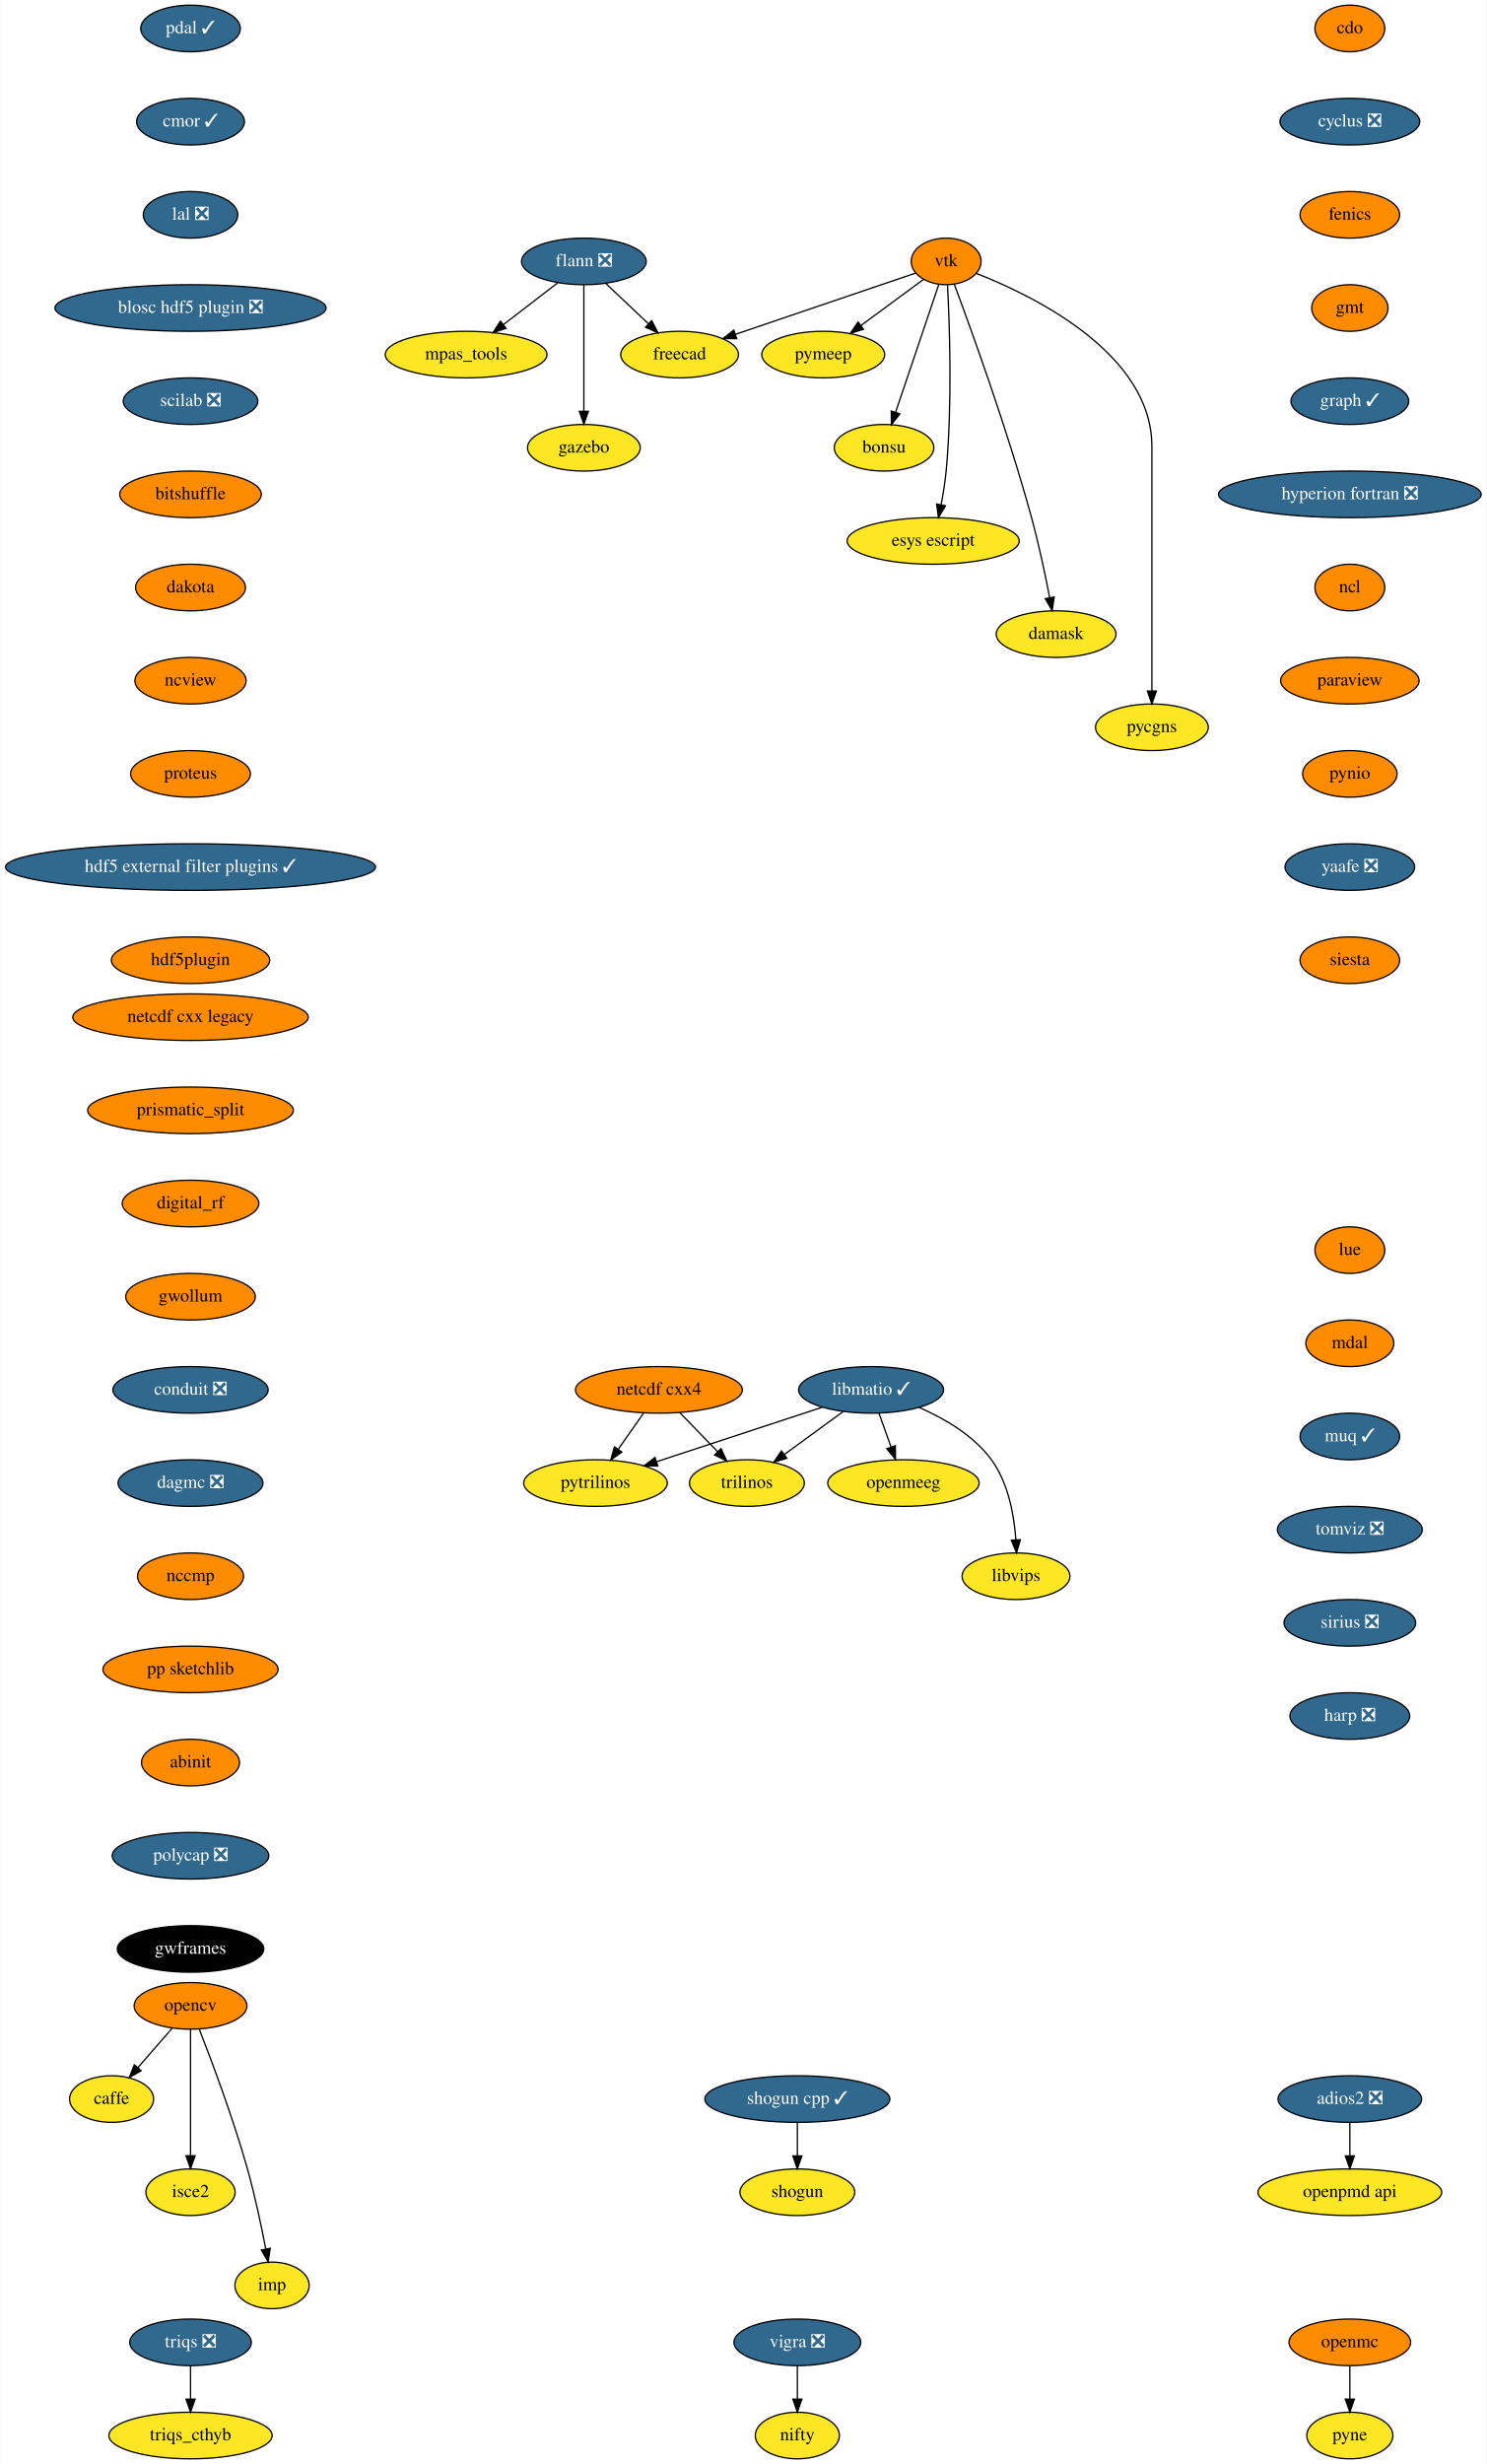
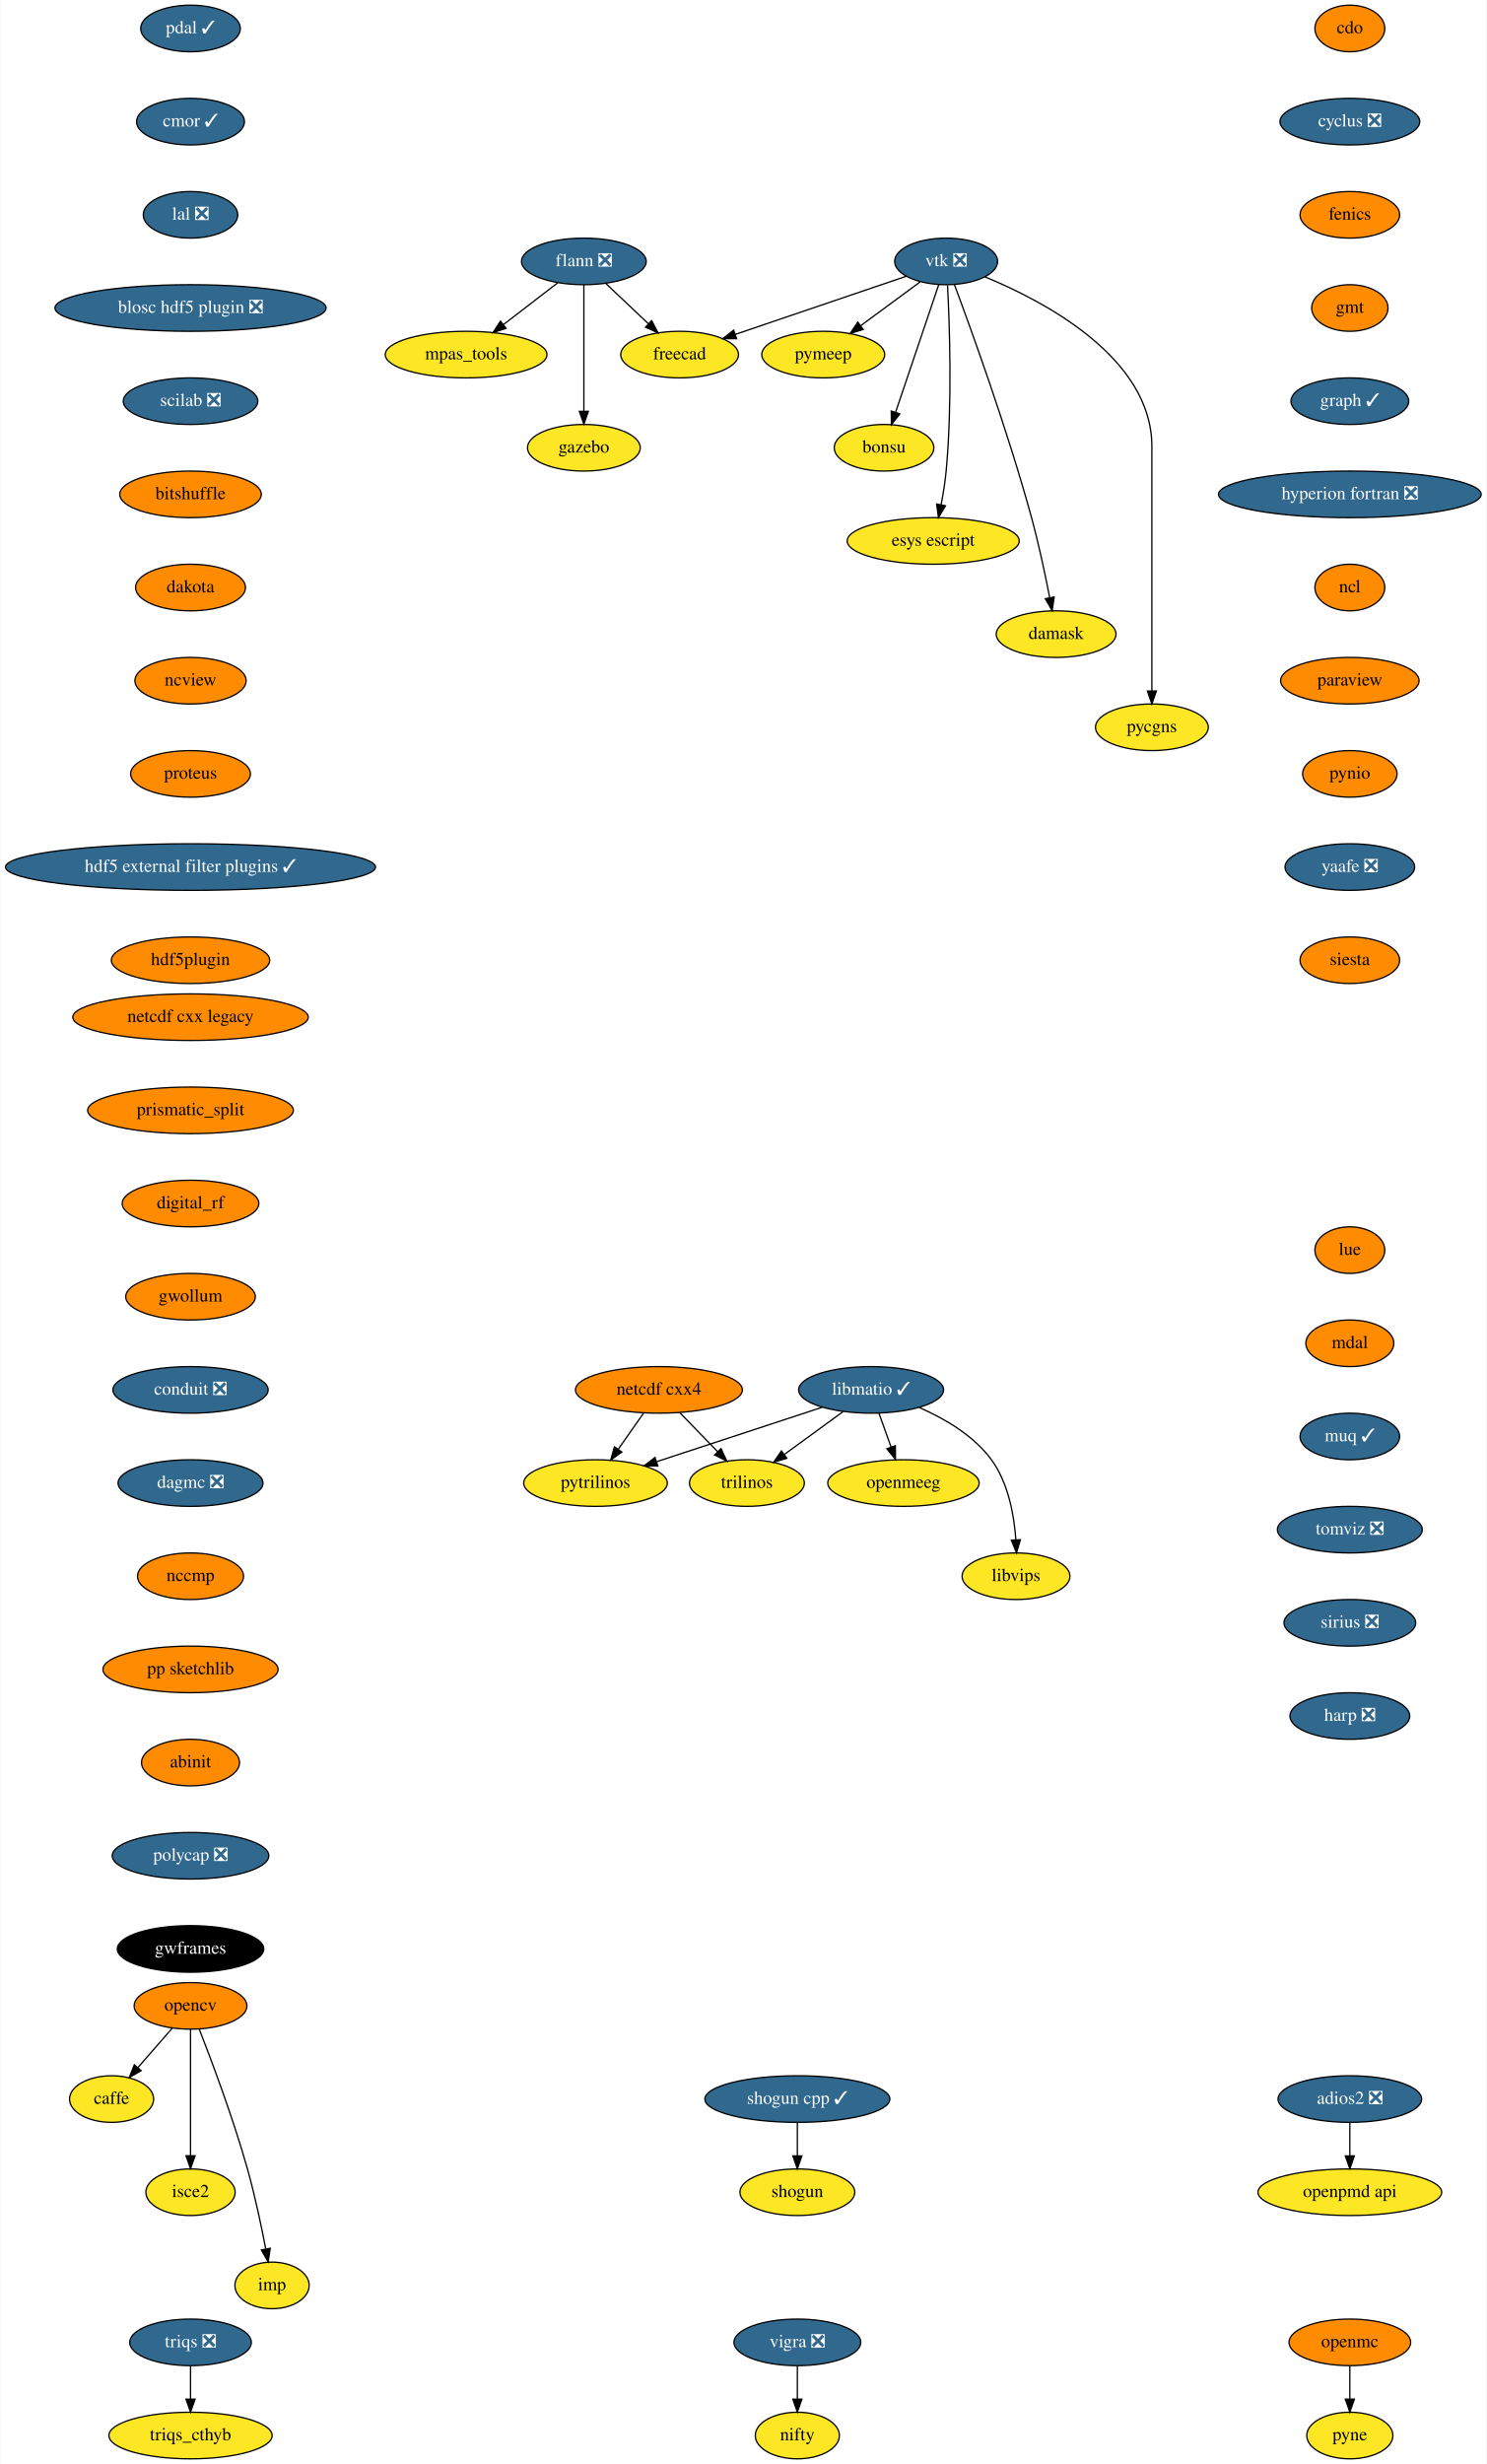
<svg xmlns="http://www.w3.org/2000/svg" xmlns:xlink="http://www.w3.org/1999/xlink" width="1149pt" height="1904pt" viewBox="0.00 0.00 1148.50 1904.00">
  <g id="graph0" class="graph" transform="scale(1 1) rotate(0) translate(4 1900)">
    <polygon fill="white" stroke="transparent" points="-4,4 -4,-1900 1144.5,-1900 1144.5,4 -4,4" />
    <g id="node1" class="node">
      <g id="a_node1">
        <a xlink:href="https://github.com/conda-forge/caffe-feedstock" xlink:title="caffe">
          <ellipse fill="#fde725" stroke="black" cx="82" cy="-278" rx="32.5" ry="18" />
          <text text-anchor="middle" x="82" y="-274.3" font-family="Times,serif" font-size="14.00">caffe</text>
        </a>
      </g>
    </g>
    <g id="node2" class="node">
      <g id="a_node2">
        <a xlink:href="https://github.com/conda-forge/cdo-feedstock" xlink:title="cdo">
          <ellipse fill="#ff8c00" stroke="black" cx="1039" cy="-1878" rx="27" ry="18" />
          <text text-anchor="middle" x="1039" y="-1874.3" font-family="Times,serif" font-size="14.00">cdo</text>
        </a>
      </g>
    </g>
    <g id="node3" class="node">
      <g id="a_node3">
        <a xlink:href="https://github.com/conda-forge/cyclus-feedstock/pull/63" xlink:title="cyclus ❎">
          <ellipse fill="#31688e" stroke="black" cx="1039" cy="-1806" rx="54" ry="18" />
          <text text-anchor="middle" x="1039" y="-1802.3" font-family="Times,serif" font-size="14.00" fill="white">cyclus ❎</text>
        </a>
      </g>
    </g>
    <g id="node4" class="node">
      <g id="a_node4">
        <a xlink:href="https://github.com/conda-forge/fenics-feedstock" xlink:title="fenics">
          <ellipse fill="#ff8c00" stroke="black" cx="1039" cy="-1734" rx="38.5" ry="18" />
          <text text-anchor="middle" x="1039" y="-1730.3" font-family="Times,serif" font-size="14.00">fenics</text>
        </a>
      </g>
    </g>
    <g id="node5" class="node">
      <g id="a_node5">
        <a xlink:href="https://github.com/conda-forge/gmt-feedstock" xlink:title="gmt">
          <ellipse fill="#ff8c00" stroke="black" cx="1039" cy="-1662" rx="29.5" ry="18" />
          <text text-anchor="middle" x="1039" y="-1658.3" font-family="Times,serif" font-size="14.00">gmt</text>
        </a>
      </g>
    </g>
    <g id="node10" class="node">
      <g id="a_node10">
        <a xlink:href="https://github.com/conda-forge/graph-feedstock/pull/6" xlink:title="graph ✓">
          <ellipse fill="#31688e" stroke="black" cx="1039" cy="-1590" rx="45.5" ry="18" />
          <text text-anchor="middle" x="1039" y="-1586.3" font-family="Times,serif" font-size="14.00" fill="white">graph ✓</text>
        </a>
      </g>
    </g>
    <g id="node6" class="node">
      <g id="a_node6">
        <a xlink:href="https://github.com/conda-forge/flann-feedstock/pull/31" xlink:title="flann ❎">
          <ellipse fill="#31688e" stroke="black" cx="447" cy="-1698" rx="48.19" ry="18" />
          <text text-anchor="middle" x="447" y="-1694.3" font-family="Times,serif" font-size="14.00" fill="white">flann ❎</text>
        </a>
      </g>
    </g>
    <g id="node7" class="node">
      <g id="a_node7">
        <a xlink:href="https://github.com/conda-forge/freecad-feedstock" xlink:title="freecad">
          <ellipse fill="#fde725" stroke="black" cx="521" cy="-1626" rx="45.5" ry="18" />
          <text text-anchor="middle" x="521" y="-1622.3" font-family="Times,serif" font-size="14.00">freecad</text>
        </a>
      </g>
    </g>
    <g id="edge4" class="edge">
      <path fill="none" stroke="black" d="M463.79,-1681.12C473.54,-1671.9 485.98,-1660.13 496.77,-1649.92" />
      <polygon fill="black" stroke="black" points="499.42,-1652.24 504.27,-1642.82 494.6,-1647.15 499.42,-1652.24" />
    </g>
    <g id="node8" class="node">
      <g id="a_node8">
        <a xlink:href="https://github.com/conda-forge/mpas_tools-feedstock" xlink:title="mpas_tools">
          <ellipse fill="#fde725" stroke="black" cx="356" cy="-1626" rx="62.5" ry="18" />
          <text text-anchor="middle" x="356" y="-1622.3" font-family="Times,serif" font-size="14.00">mpas_tools</text>
        </a>
      </g>
    </g>
    <g id="edge5" class="edge">
      <path fill="none" stroke="black" d="M426.8,-1681.46C414.49,-1671.99 398.55,-1659.73 384.91,-1649.24" />
      <polygon fill="black" stroke="black" points="386.83,-1646.3 376.77,-1642.98 382.56,-1651.85 386.83,-1646.3" />
    </g>
    <g id="node9" class="node">
      <g id="a_node9">
        <a xlink:href="https://github.com/conda-forge/gazebo-feedstock" xlink:title="gazebo">
          <ellipse fill="#fde725" stroke="black" cx="447" cy="-1554" rx="43.59" ry="18" />
          <text text-anchor="middle" x="447" y="-1550.3" font-family="Times,serif" font-size="14.00">gazebo</text>
        </a>
      </g>
    </g>
    <g id="edge6" class="edge">
      <path fill="none" stroke="black" d="M447,-1679.87C447,-1655.67 447,-1611.21 447,-1582.39" />
      <polygon fill="black" stroke="black" points="450.5,-1582.19 447,-1572.19 443.5,-1582.19 450.5,-1582.19" />
    </g>
    <g id="node11" class="node">
      <g id="a_node11">
        <a xlink:href="https://github.com/conda-forge/hyperion-fortran-feedstock/pull/20" xlink:title="hyperion fortran ❎">
          <ellipse fill="#31688e" stroke="black" cx="1039" cy="-1518" rx="101.5" ry="18" />
          <text text-anchor="middle" x="1039" y="-1514.3" font-family="Times,serif" font-size="14.00" fill="white">hyperion fortran ❎</text>
        </a>
      </g>
    </g>
    <g id="node12" class="node">
      <g id="a_node12">
        <a xlink:href="https://github.com/conda-forge/ncl-feedstock" xlink:title="ncl">
          <ellipse fill="#ff8c00" stroke="black" cx="1039" cy="-1446" rx="27" ry="18" />
          <text text-anchor="middle" x="1039" y="-1442.3" font-family="Times,serif" font-size="14.00">ncl</text>
        </a>
      </g>
    </g>
    <g id="node18" class="node">
      <g id="a_node18">
        <a xlink:href="https://github.com/conda-forge/paraview-feedstock" xlink:title="paraview">
          <ellipse fill="#ff8c00" stroke="black" cx="1039" cy="-1374" rx="53.5" ry="18" />
          <text text-anchor="middle" x="1039" y="-1370.3" font-family="Times,serif" font-size="14.00">paraview</text>
        </a>
      </g>
    </g>
    <g id="node13" class="node">
      <g id="a_node13">
        <a xlink:href="https://github.com/conda-forge/libmatio-feedstock/pull/39" xlink:title="libmatio ✓">
          <ellipse fill="#31688e" stroke="black" cx="669" cy="-826" rx="56" ry="18" />
          <text text-anchor="middle" x="669" y="-822.3" font-family="Times,serif" font-size="14.00" fill="white">libmatio ✓</text>
        </a>
      </g>
    </g>
    <g id="node14" class="node">
      <g id="a_node14">
        <a xlink:href="https://github.com/conda-forge/pytrilinos-feedstock" xlink:title="pytrilinos">
          <ellipse fill="#fde725" stroke="black" cx="456" cy="-754" rx="55.49" ry="18" />
          <text text-anchor="middle" x="456" y="-750.3" font-family="Times,serif" font-size="14.00">pytrilinos</text>
        </a>
      </g>
    </g>
    <g id="edge10" class="edge">
      <path fill="none" stroke="black" d="M631.41,-812.65C595.78,-800.94 542.11,-783.3 503.53,-770.62" />
      <polygon fill="black" stroke="black" points="504.16,-767.14 493.57,-767.35 501.98,-773.79 504.16,-767.14" />
    </g>
    <g id="node15" class="node">
      <g id="a_node15">
        <a xlink:href="https://github.com/conda-forge/trilinos-feedstock" xlink:title="trilinos">
          <ellipse fill="#fde725" stroke="black" cx="573" cy="-754" rx="44.39" ry="18" />
          <text text-anchor="middle" x="573" y="-750.3" font-family="Times,serif" font-size="14.00">trilinos</text>
        </a>
      </g>
    </g>
    <g id="edge11" class="edge">
      <path fill="none" stroke="black" d="M647.22,-809.12C633.81,-799.34 616.46,-786.69 601.9,-776.08" />
      <polygon fill="black" stroke="black" points="603.85,-773.17 593.71,-770.1 599.73,-778.82 603.85,-773.17" />
    </g>
    <g id="node16" class="node">
      <g id="a_node16">
        <a xlink:href="https://github.com/conda-forge/openmeeg-feedstock" xlink:title="openmeeg">
          <ellipse fill="#fde725" stroke="black" cx="694" cy="-754" rx="58.5" ry="18" />
          <text text-anchor="middle" x="694" y="-750.3" font-family="Times,serif" font-size="14.00">openmeeg</text>
        </a>
      </g>
    </g>
    <g id="edge12" class="edge">
      <path fill="none" stroke="black" d="M675.05,-808.05C677.87,-800.18 681.28,-790.62 684.43,-781.79" />
      <polygon fill="black" stroke="black" points="687.76,-782.87 687.83,-772.28 681.17,-780.52 687.76,-782.87" />
    </g>
    <g id="node17" class="node">
      <g id="a_node17">
        <a xlink:href="https://github.com/conda-forge/libvips-feedstock" xlink:title="libvips">
          <ellipse fill="#fde725" stroke="black" cx="781" cy="-682" rx="41.69" ry="18" />
          <text text-anchor="middle" x="781" y="-678.3" font-family="Times,serif" font-size="14.00">libvips</text>
        </a>
      </g>
    </g>
    <g id="edge13" class="edge">
      <path fill="none" stroke="black" d="M706.36,-812.3C725.79,-803.82 748.28,-790.75 762,-772 775.08,-754.11 779.53,-729.11 780.88,-710.16" />
      <polygon fill="black" stroke="black" points="784.38,-710.22 781.36,-700.07 777.39,-709.9 784.38,-710.22" />
    </g>
    <g id="node25" class="node">
      <g id="a_node25">
        <a xlink:href="https://github.com/conda-forge/pynio-feedstock" xlink:title="pynio">
          <ellipse fill="#ff8c00" stroke="black" cx="1039" cy="-1302" rx="36.5" ry="18" />
          <text text-anchor="middle" x="1039" y="-1298.3" font-family="Times,serif" font-size="14.00">pynio</text>
        </a>
      </g>
    </g>
    <g id="node19" class="node">
      <g id="a_node19">
        <a xlink:href="https://github.com/conda-forge/netcdf-cxx4-feedstock" xlink:title="netcdf cxx4">
          <ellipse fill="#ff8c00" stroke="black" cx="505" cy="-826" rx="64.5" ry="18" />
          <text text-anchor="middle" x="505" y="-822.3" font-family="Times,serif" font-size="14.00">netcdf cxx4</text>
        </a>
      </g>
    </g>
    <g id="edge15" class="edge">
      <path fill="none" stroke="black" d="M493.14,-808.05C487.3,-799.71 480.14,-789.49 473.68,-780.25" />
      <polygon fill="black" stroke="black" points="476.35,-777.97 467.75,-771.79 470.62,-781.99 476.35,-777.97" />
    </g>
    <g id="edge16" class="edge">
      <path fill="none" stroke="black" d="M521.12,-808.41C529.88,-799.39 540.86,-788.09 550.46,-778.21" />
      <polygon fill="black" stroke="black" points="553.01,-780.6 557.47,-770.99 547.99,-775.72 553.01,-780.6" />
    </g>
    <g id="node20" class="node">
      <g id="a_node20">
        <a xlink:href="https://github.com/conda-forge/opencv-feedstock" xlink:title="opencv">
          <ellipse fill="#ff8c00" stroke="black" cx="143" cy="-350" rx="43.59" ry="18" />
          <text text-anchor="middle" x="143" y="-346.3" font-family="Times,serif" font-size="14.00">opencv</text>
        </a>
      </g>
    </g>
    <g id="edge17" class="edge">
      <path fill="none" stroke="black" d="M128.85,-332.76C120.96,-323.71 111.01,-312.29 102.3,-302.3" />
      <polygon fill="black" stroke="black" points="104.86,-299.91 95.65,-294.67 99.58,-304.5 104.86,-299.91" />
    </g>
    <g id="node21" class="node">
      <g id="a_node21">
        <a xlink:href="https://github.com/conda-forge/isce2-feedstock" xlink:title="isce2">
          <ellipse fill="#fde725" stroke="black" cx="143" cy="-206" rx="34.5" ry="18" />
          <text text-anchor="middle" x="143" y="-202.3" font-family="Times,serif" font-size="14.00">isce2</text>
        </a>
      </g>
    </g>
    <g id="edge18" class="edge">
      <path fill="none" stroke="black" d="M143,-331.87C143,-307.67 143,-263.21 143,-234.39" />
      <polygon fill="black" stroke="black" points="146.5,-234.19 143,-224.19 139.5,-234.19 146.5,-234.19" />
    </g>
    <g id="node22" class="node">
      <g id="a_node22">
        <a xlink:href="https://github.com/conda-forge/imp-feedstock" xlink:title="imp">
          <ellipse fill="#fde725" stroke="black" cx="206" cy="-134" rx="28.7" ry="18" />
          <text text-anchor="middle" x="206" y="-130.3" font-family="Times,serif" font-size="14.00">imp</text>
        </a>
      </g>
    </g>
    <g id="edge19" class="edge">
      <path fill="none" stroke="black" d="M149.83,-331.83C159.16,-307.95 175.97,-263.2 187,-224 192.74,-203.6 197.68,-180.14 201.09,-162.43" />
      <polygon fill="black" stroke="black" points="204.6,-162.69 203,-152.22 197.72,-161.4 204.6,-162.69" />
    </g>
    <g id="node23" class="node">
      <g id="a_node23">
        <a xlink:href="https://github.com/conda-forge/openmc-feedstock" xlink:title="openmc">
          <ellipse fill="#ff8c00" stroke="black" cx="1039" cy="-90" rx="47" ry="18" />
          <text text-anchor="middle" x="1039" y="-86.3" font-family="Times,serif" font-size="14.00">openmc</text>
        </a>
      </g>
    </g>
    <g id="node24" class="node">
      <g id="a_node24">
        <a xlink:href="https://github.com/conda-forge/pyne-feedstock" xlink:title="pyne">
          <ellipse fill="#fde725" stroke="black" cx="1039" cy="-18" rx="33.29" ry="18" />
          <text text-anchor="middle" x="1039" y="-14.3" font-family="Times,serif" font-size="14.00">pyne</text>
        </a>
      </g>
    </g>
    <g id="edge20" class="edge">
      <path fill="none" stroke="black" d="M1039,-71.7C1039,-63.98 1039,-54.71 1039,-46.11" />
      <polygon fill="black" stroke="black" points="1042.5,-46.1 1039,-36.1 1035.5,-46.1 1042.5,-46.1" />
    </g>
    <g id="node26" class="node">
      <g id="a_node26">
        <a xlink:href="https://github.com/conda-forge/yaafe-feedstock/pull/15" xlink:title="yaafe ❎">
          <ellipse fill="#31688e" stroke="black" cx="1039" cy="-1230" rx="50.09" ry="18" />
          <text text-anchor="middle" x="1039" y="-1226.3" font-family="Times,serif" font-size="14.00" fill="white">yaafe ❎</text>
        </a>
      </g>
    </g>
    <g id="node31" class="node">
      <g id="a_node31">
        <a xlink:href="https://github.com/conda-forge/siesta-feedstock" xlink:title="siesta">
          <ellipse fill="#ff8c00" stroke="black" cx="1039" cy="-1158" rx="38.5" ry="18" />
          <text text-anchor="middle" x="1039" y="-1154.3" font-family="Times,serif" font-size="14.00">siesta</text>
        </a>
      </g>
    </g>
    <g id="node27" class="node">
      <g id="a_node27">
        <a xlink:href="https://github.com/conda-forge/shogun-feedstock" xlink:title="shogun">
          <ellipse fill="#fde725" stroke="black" cx="612" cy="-206" rx="44.39" ry="18" />
          <text text-anchor="middle" x="612" y="-202.3" font-family="Times,serif" font-size="14.00">shogun</text>
        </a>
      </g>
    </g>
    <g id="node28" class="node">
      <g id="a_node28">
        <a xlink:href="https://github.com/conda-forge/shogun-cpp-feedstock/pull/47" xlink:title="shogun cpp ✓">
          <ellipse fill="#31688e" stroke="black" cx="612" cy="-278" rx="71.5" ry="18" />
          <text text-anchor="middle" x="612" y="-274.3" font-family="Times,serif" font-size="14.00" fill="white">shogun cpp ✓</text>
        </a>
      </g>
    </g>
    <g id="edge23" class="edge">
      <path fill="none" stroke="black" d="M612,-259.7C612,-251.98 612,-242.71 612,-234.11" />
      <polygon fill="black" stroke="black" points="615.5,-234.1 612,-224.1 608.5,-234.1 615.5,-234.1" />
    </g>
    <g id="node29" class="node">
      <g id="a_node29">
        <a xlink:href="https://github.com/conda-forge/vigra-feedstock/pull/75" xlink:title="vigra ❎">
          <ellipse fill="#31688e" stroke="black" cx="612" cy="-90" rx="48.99" ry="18" />
          <text text-anchor="middle" x="612" y="-86.3" font-family="Times,serif" font-size="14.00" fill="white">vigra ❎</text>
        </a>
      </g>
    </g>
    <g id="node30" class="node">
      <g id="a_node30">
        <a xlink:href="https://github.com/conda-forge/nifty-feedstock" xlink:title="nifty">
          <ellipse fill="#fde725" stroke="black" cx="612" cy="-18" rx="32.5" ry="18" />
          <text text-anchor="middle" x="612" y="-14.3" font-family="Times,serif" font-size="14.00">nifty</text>
        </a>
      </g>
    </g>
    <g id="edge24" class="edge">
      <path fill="none" stroke="black" d="M612,-71.7C612,-63.98 612,-54.71 612,-46.11" />
      <polygon fill="black" stroke="black" points="615.5,-46.1 612,-36.1 608.5,-46.1 615.5,-46.1" />
    </g>
    <g id="node32" class="node">
      <g id="a_node32">
-         <a xlink:href="https://github.com/conda-forge/vtk-feedstock" xlink:title="vtk">
-           <ellipse fill="#ff8c00" stroke="black" cx="727" cy="-1698" rx="27" ry="18" />
-           <text text-anchor="middle" x="727" y="-1694.3" font-family="Times,serif" font-size="14.00">vtk</text>
+         <a xlink:href="https://github.com/conda-forge/vtk-feedstock/pull/203" xlink:title="vtk ❎">
+           <ellipse fill="#31688e" stroke="black" cx="727" cy="-1698" rx="39.79" ry="18" />
+           <text text-anchor="middle" x="727" y="-1694.3" font-family="Times,serif" font-size="14.00" fill="white">vtk ❎</text>
        </a>
      </g>
    </g>
    <g id="edge26" class="edge">
-       <path fill="none" stroke="black" d="M703.37,-1688.97C669.45,-1677.44 606.38,-1656.01 564.04,-1641.63" />
-       <polygon fill="black" stroke="black" points="565.14,-1638.3 554.55,-1638.4 562.89,-1644.93 565.14,-1638.3" />
+       <path fill="none" stroke="black" d="M696.16,-1686.52C661.08,-1674.6 603.57,-1655.06 564.08,-1641.64" />
+       <polygon fill="black" stroke="black" points="565.04,-1638.27 554.45,-1638.37 562.79,-1644.9 565.04,-1638.27" />
    </g>
    <g id="node33" class="node">
      <g id="a_node33">
        <a xlink:href="https://github.com/conda-forge/pymeep-feedstock" xlink:title="pymeep">
          <ellipse fill="#fde725" stroke="black" cx="632" cy="-1626" rx="47.5" ry="18" />
          <text text-anchor="middle" x="632" y="-1622.3" font-family="Times,serif" font-size="14.00">pymeep</text>
        </a>
      </g>
    </g>
    <g id="edge27" class="edge">
-       <path fill="none" stroke="black" d="M709.58,-1684.16C696.11,-1674.24 677.16,-1660.27 661.36,-1648.63" />
-       <polygon fill="black" stroke="black" points="663.09,-1645.56 652.96,-1642.45 658.94,-1651.2 663.09,-1645.56" />
+       <path fill="none" stroke="black" d="M706.85,-1682.15C693.56,-1672.36 675.93,-1659.37 661.12,-1648.45" />
+       <polygon fill="black" stroke="black" points="662.9,-1645.42 652.77,-1642.31 658.75,-1651.06 662.9,-1645.42" />
    </g>
    <g id="node34" class="node">
      <g id="a_node34">
        <a xlink:href="https://github.com/conda-forge/bonsu-feedstock" xlink:title="bonsu">
          <ellipse fill="#fde725" stroke="black" cx="679" cy="-1554" rx="38.5" ry="18" />
          <text text-anchor="middle" x="679" y="-1550.3" font-family="Times,serif" font-size="14.00">bonsu</text>
        </a>
      </g>
    </g>
    <g id="edge28" class="edge">
      <path fill="none" stroke="black" d="M721.31,-1680.15C713.08,-1655.81 697.78,-1610.57 688.01,-1581.67" />
      <polygon fill="black" stroke="black" points="691.21,-1580.18 684.69,-1571.82 684.57,-1582.42 691.21,-1580.18" />
    </g>
    <g id="node35" class="node">
      <g id="a_node35">
        <a xlink:href="https://github.com/conda-forge/esys-escript-feedstock" xlink:title="esys escript">
          <ellipse fill="#fde725" stroke="black" cx="717" cy="-1482" rx="66.5" ry="18" />
          <text text-anchor="middle" x="717" y="-1478.3" font-family="Times,serif" font-size="14.00">esys escript</text>
        </a>
      </g>
    </g>
    <g id="edge29" class="edge">
      <path fill="none" stroke="black" d="M728.06,-1679.56C729.62,-1649.96 731.87,-1588.04 727,-1536 726.2,-1527.48 724.7,-1518.28 723.1,-1509.99" />
      <polygon fill="black" stroke="black" points="726.5,-1509.16 721.06,-1500.07 719.64,-1510.57 726.5,-1509.16" />
    </g>
    <g id="node36" class="node">
      <g id="a_node36">
        <a xlink:href="https://github.com/conda-forge/damask-feedstock" xlink:title="damask">
          <ellipse fill="#fde725" stroke="black" cx="812" cy="-1410" rx="46.29" ry="18" />
          <text text-anchor="middle" x="812" y="-1406.3" font-family="Times,serif" font-size="14.00">damask</text>
        </a>
      </g>
    </g>
    <g id="edge30" class="edge">
-       <path fill="none" stroke="black" d="M733.3,-1680.33C745.87,-1646.64 774.46,-1567.85 793,-1500 798.59,-1479.55 803.54,-1456.1 806.98,-1438.4" />
+       <path fill="none" stroke="black" d="M733.39,-1680.07C746.02,-1646.23 774.5,-1567.67 793,-1500 798.59,-1479.55 803.54,-1456.1 806.98,-1438.4" />
      <polygon fill="black" stroke="black" points="810.49,-1438.68 808.93,-1428.2 803.62,-1437.37 810.49,-1438.68" />
    </g>
    <g id="node37" class="node">
      <g id="a_node37">
        <a xlink:href="https://github.com/conda-forge/pycgns-feedstock" xlink:title="pycgns">
          <ellipse fill="#fde725" stroke="black" cx="886" cy="-1338" rx="43.59" ry="18" />
          <text text-anchor="middle" x="886" y="-1334.3" font-family="Times,serif" font-size="14.00">pycgns</text>
        </a>
      </g>
    </g>
    <g id="edge31" class="edge">
-       <path fill="none" stroke="black" d="M750.46,-1688.68C794.69,-1671.33 886,-1626.8 886,-1555 886,-1555 886,-1555 886,-1481 886,-1441 886,-1394.65 886,-1366.08" />
+       <path fill="none" stroke="black" d="M756.91,-1686.09C802.97,-1667.14 886,-1623.47 886,-1555 886,-1555 886,-1555 886,-1481 886,-1441 886,-1394.65 886,-1366.08" />
      <polygon fill="black" stroke="black" points="889.5,-1366.05 886,-1356.05 882.5,-1366.05 889.5,-1366.05" />
    </g>
    <g id="node38" class="node">
      <g id="a_node38">
        <a xlink:href="https://github.com/conda-forge/pdal-feedstock/pull/140" xlink:title="pdal ✓">
          <ellipse fill="#31688e" stroke="black" cx="143" cy="-1878" rx="38.5" ry="18" />
          <text text-anchor="middle" x="143" y="-1874.3" font-family="Times,serif" font-size="14.00" fill="white">pdal ✓</text>
        </a>
      </g>
    </g>
    <g id="node39" class="node">
      <g id="a_node39">
        <a xlink:href="https://github.com/conda-forge/cmor-feedstock/pull/37" xlink:title="cmor ✓">
          <ellipse fill="#31688e" stroke="black" cx="143" cy="-1806" rx="41.69" ry="18" />
          <text text-anchor="middle" x="143" y="-1802.3" font-family="Times,serif" font-size="14.00" fill="white">cmor ✓</text>
        </a>
      </g>
    </g>
    <g id="node41" class="node">
      <g id="a_node41">
        <a xlink:href="https://github.com/conda-forge/lal-feedstock/pull/58" xlink:title="lal ❎">
          <ellipse fill="#31688e" stroke="black" cx="143" cy="-1734" rx="36.5" ry="18" />
          <text text-anchor="middle" x="143" y="-1730.3" font-family="Times,serif" font-size="14.00" fill="white">lal ❎</text>
        </a>
      </g>
    </g>
    <g id="node40" class="node">
      <g id="a_node40">
        <a xlink:href="https://github.com/conda-forge/openpmd-api-feedstock" xlink:title="openpmd api">
          <ellipse fill="#fde725" stroke="black" cx="1039" cy="-206" rx="71" ry="18" />
          <text text-anchor="middle" x="1039" y="-202.3" font-family="Times,serif" font-size="14.00">openpmd api</text>
        </a>
      </g>
    </g>
    <g id="node42" class="node">
      <g id="a_node42">
        <a xlink:href="https://github.com/conda-forge/blosc-hdf5-plugin-feedstock/pull/5" xlink:title="blosc hdf5 plugin ❎">
          <ellipse fill="#31688e" stroke="black" cx="143" cy="-1662" rx="104.78" ry="18" />
          <text text-anchor="middle" x="143" y="-1658.3" font-family="Times,serif" font-size="14.00" fill="white">blosc hdf5 plugin ❎</text>
        </a>
      </g>
    </g>
    <g id="node43" class="node">
      <g id="a_node43">
        <a xlink:href="https://github.com/conda-forge/scilab-feedstock/pull/25" xlink:title="scilab ❎">
          <ellipse fill="#31688e" stroke="black" cx="143" cy="-1590" rx="52" ry="18" />
          <text text-anchor="middle" x="143" y="-1586.3" font-family="Times,serif" font-size="14.00" fill="white">scilab ❎</text>
        </a>
      </g>
    </g>
    <g id="node44" class="node">
      <g id="a_node44">
        <a xlink:href="https://github.com/conda-forge/bitshuffle-feedstock" xlink:title="bitshuffle">
          <ellipse fill="#ff8c00" stroke="black" cx="143" cy="-1518" rx="54.69" ry="18" />
          <text text-anchor="middle" x="143" y="-1514.3" font-family="Times,serif" font-size="14.00">bitshuffle</text>
        </a>
      </g>
    </g>
    <g id="node45" class="node">
      <g id="a_node45">
        <a xlink:href="https://github.com/conda-forge/dakota-feedstock" xlink:title="dakota">
          <ellipse fill="#ff8c00" stroke="black" cx="143" cy="-1446" rx="42.49" ry="18" />
          <text text-anchor="middle" x="143" y="-1442.3" font-family="Times,serif" font-size="14.00">dakota</text>
        </a>
      </g>
    </g>
    <g id="node47" class="node">
      <g id="a_node47">
        <a xlink:href="https://github.com/conda-forge/ncview-feedstock" xlink:title="ncview">
          <ellipse fill="#ff8c00" stroke="black" cx="143" cy="-1374" rx="43" ry="18" />
          <text text-anchor="middle" x="143" y="-1370.3" font-family="Times,serif" font-size="14.00">ncview</text>
        </a>
      </g>
    </g>
    <g id="node46" class="node">
      <g id="a_node46">
        <a xlink:href="https://github.com/conda-forge/adios2-feedstock/pull/31" xlink:title="adios2 ❎">
          <ellipse fill="#31688e" stroke="black" cx="1039" cy="-278" rx="55.49" ry="18" />
          <text text-anchor="middle" x="1039" y="-274.3" font-family="Times,serif" font-size="14.00" fill="white">adios2 ❎</text>
        </a>
      </g>
    </g>
    <g id="edge38" class="edge">
      <path fill="none" stroke="black" d="M1039,-259.7C1039,-251.98 1039,-242.71 1039,-234.11" />
      <polygon fill="black" stroke="black" points="1042.5,-234.1 1039,-224.1 1035.5,-234.1 1042.5,-234.1" />
    </g>
    <g id="node48" class="node">
      <g id="a_node48">
        <a xlink:href="https://github.com/conda-forge/proteus-feedstock" xlink:title="proteus">
          <ellipse fill="#ff8c00" stroke="black" cx="143" cy="-1302" rx="46.29" ry="18" />
          <text text-anchor="middle" x="143" y="-1298.3" font-family="Times,serif" font-size="14.00">proteus</text>
        </a>
      </g>
    </g>
    <g id="node51" class="node">
      <g id="a_node51">
        <a xlink:href="https://github.com/conda-forge/hdf5-external-filter-plugins-feedstock/pull/12" xlink:title="hdf5 external filter plugins ✓">
          <ellipse fill="#31688e" stroke="black" cx="143" cy="-1230" rx="143" ry="18" />
          <text text-anchor="middle" x="143" y="-1226.3" font-family="Times,serif" font-size="14.00" fill="white">hdf5 external filter plugins ✓</text>
        </a>
      </g>
    </g>
    <g id="node49" class="node">
      <g id="a_node49">
        <a xlink:href="https://github.com/conda-forge/triqs-feedstock/pull/19" xlink:title="triqs ❎">
          <ellipse fill="#31688e" stroke="black" cx="143" cy="-90" rx="47" ry="18" />
          <text text-anchor="middle" x="143" y="-86.3" font-family="Times,serif" font-size="14.00" fill="white">triqs ❎</text>
        </a>
      </g>
    </g>
    <g id="node50" class="node">
      <g id="a_node50">
        <a xlink:href="https://github.com/conda-forge/triqs_cthyb-feedstock" xlink:title="triqs_cthyb">
          <ellipse fill="#fde725" stroke="black" cx="143" cy="-18" rx="63.09" ry="18" />
          <text text-anchor="middle" x="143" y="-14.3" font-family="Times,serif" font-size="14.00">triqs_cthyb</text>
        </a>
      </g>
    </g>
    <g id="edge41" class="edge">
      <path fill="none" stroke="black" d="M143,-71.7C143,-63.98 143,-54.71 143,-46.11" />
      <polygon fill="black" stroke="black" points="146.5,-46.1 143,-36.1 139.5,-46.1 146.5,-46.1" />
    </g>
    <g id="node52" class="node">
      <g id="a_node52">
        <a xlink:href="https://github.com/conda-forge/hdf5plugin-feedstock" xlink:title="hdf5plugin">
          <ellipse fill="#ff8c00" stroke="black" cx="143" cy="-1158" rx="61.19" ry="18" />
          <text text-anchor="middle" x="143" y="-1154.3" font-family="Times,serif" font-size="14.00">hdf5plugin</text>
        </a>
      </g>
    </g>
    <g id="node53" class="node">
      <g id="a_node53">
        <a xlink:href="https://github.com/conda-forge/netcdf-cxx-legacy-feedstock" xlink:title="netcdf cxx legacy">
          <ellipse fill="#ff8c00" stroke="black" cx="143" cy="-1114" rx="91" ry="18" />
          <text text-anchor="middle" x="143" y="-1110.3" font-family="Times,serif" font-size="14.00">netcdf cxx legacy</text>
        </a>
      </g>
    </g>
    <g id="node54" class="node">
      <g id="a_node54">
        <a xlink:href="https://github.com/conda-forge/prismatic_split-feedstock" xlink:title="prismatic_split">
          <ellipse fill="#ff8c00" stroke="black" cx="143" cy="-1042" rx="79.5" ry="18" />
          <text text-anchor="middle" x="143" y="-1038.3" font-family="Times,serif" font-size="14.00">prismatic_split</text>
        </a>
      </g>
    </g>
    <g id="node55" class="node">
      <g id="a_node55">
        <a xlink:href="https://github.com/conda-forge/digital_rf-feedstock" xlink:title="digital_rf">
          <ellipse fill="#ff8c00" stroke="black" cx="143" cy="-970" rx="52.79" ry="18" />
          <text text-anchor="middle" x="143" y="-966.3" font-family="Times,serif" font-size="14.00">digital_rf</text>
        </a>
      </g>
    </g>
    <g id="node56" class="node">
      <g id="a_node56">
        <a xlink:href="https://github.com/conda-forge/gwollum-feedstock" xlink:title="gwollum">
          <ellipse fill="#ff8c00" stroke="black" cx="143" cy="-898" rx="50.09" ry="18" />
          <text text-anchor="middle" x="143" y="-894.3" font-family="Times,serif" font-size="14.00">gwollum</text>
        </a>
      </g>
    </g>
    <g id="node57" class="node">
      <g id="a_node57">
        <a xlink:href="https://github.com/conda-forge/conduit-feedstock/pull/14" xlink:title="conduit ❎">
          <ellipse fill="#31688e" stroke="black" cx="143" cy="-826" rx="60" ry="18" />
          <text text-anchor="middle" x="143" y="-822.3" font-family="Times,serif" font-size="14.00" fill="white">conduit ❎</text>
        </a>
      </g>
    </g>
    <g id="node58" class="node">
      <g id="a_node58">
        <a xlink:href="https://github.com/conda-forge/dagmc-feedstock/pull/5" xlink:title="dagmc ❎">
          <ellipse fill="#31688e" stroke="black" cx="143" cy="-754" rx="56" ry="18" />
          <text text-anchor="middle" x="143" y="-750.3" font-family="Times,serif" font-size="14.00" fill="white">dagmc ❎</text>
        </a>
      </g>
    </g>
    <g id="node59" class="node">
      <g id="a_node59">
        <a xlink:href="https://github.com/conda-forge/nccmp-feedstock" xlink:title="nccmp">
          <ellipse fill="#ff8c00" stroke="black" cx="143" cy="-682" rx="41" ry="18" />
          <text text-anchor="middle" x="143" y="-678.3" font-family="Times,serif" font-size="14.00">nccmp</text>
        </a>
      </g>
    </g>
    <g id="node60" class="node">
      <g id="a_node60">
        <a xlink:href="https://github.com/conda-forge/pp-sketchlib-feedstock" xlink:title="pp sketchlib">
          <ellipse fill="#ff8c00" stroke="black" cx="143" cy="-610" rx="67.69" ry="18" />
          <text text-anchor="middle" x="143" y="-606.3" font-family="Times,serif" font-size="14.00">pp sketchlib</text>
        </a>
      </g>
    </g>
    <g id="node61" class="node">
      <g id="a_node61">
        <a xlink:href="https://github.com/conda-forge/abinit-feedstock" xlink:title="abinit">
          <ellipse fill="#ff8c00" stroke="black" cx="143" cy="-538" rx="37.89" ry="18" />
          <text text-anchor="middle" x="143" y="-534.3" font-family="Times,serif" font-size="14.00">abinit</text>
        </a>
      </g>
    </g>
    <g id="node62" class="node">
      <g id="a_node62">
        <a xlink:href="https://github.com/conda-forge/polycap-feedstock/pull/10" xlink:title="polycap ❎">
          <ellipse fill="#31688e" stroke="black" cx="143" cy="-466" rx="60.5" ry="18" />
          <text text-anchor="middle" x="143" y="-462.3" font-family="Times,serif" font-size="14.00" fill="white">polycap ❎</text>
        </a>
      </g>
    </g>
    <g id="node63" class="node">
      <g id="a_node63">
        <a xlink:href="https://github.com/conda-forge/gwframes-feedstock" xlink:title="gwframes">
          <ellipse fill="#000000" stroke="black" cx="143" cy="-394" rx="56.59" ry="18" />
          <text text-anchor="middle" x="143" y="-390.3" font-family="Times,serif" font-size="14.00" fill="white">gwframes</text>
        </a>
      </g>
    </g>
    <g id="node64" class="node">
      <g id="a_node64">
        <a xlink:href="https://github.com/conda-forge/lue-feedstock" xlink:title="lue">
          <ellipse fill="#ff8c00" stroke="black" cx="1039" cy="-934" rx="27" ry="18" />
          <text text-anchor="middle" x="1039" y="-930.3" font-family="Times,serif" font-size="14.00">lue</text>
        </a>
      </g>
    </g>
    <g id="node65" class="node">
      <g id="a_node65">
        <a xlink:href="https://github.com/conda-forge/mdal-feedstock" xlink:title="mdal">
          <ellipse fill="#ff8c00" stroke="black" cx="1039" cy="-862" rx="34" ry="18" />
          <text text-anchor="middle" x="1039" y="-858.3" font-family="Times,serif" font-size="14.00">mdal</text>
        </a>
      </g>
    </g>
    <g id="node66" class="node">
      <g id="a_node66">
        <a xlink:href="https://github.com/conda-forge/muq-feedstock/pull/16" xlink:title="muq ✓">
          <ellipse fill="#31688e" stroke="black" cx="1039" cy="-790" rx="38.5" ry="18" />
          <text text-anchor="middle" x="1039" y="-786.3" font-family="Times,serif" font-size="14.00" fill="white">muq ✓</text>
        </a>
      </g>
    </g>
    <g id="node67" class="node">
      <g id="a_node67">
        <a xlink:href="https://github.com/conda-forge/tomviz-feedstock/pull/10" xlink:title="tomviz ❎">
          <ellipse fill="#31688e" stroke="black" cx="1039" cy="-718" rx="56" ry="18" />
          <text text-anchor="middle" x="1039" y="-714.3" font-family="Times,serif" font-size="14.00" fill="white">tomviz ❎</text>
        </a>
      </g>
    </g>
    <g id="node68" class="node">
      <g id="a_node68">
        <a xlink:href="https://github.com/conda-forge/sirius-feedstock/pull/7" xlink:title="sirius ❎">
          <ellipse fill="#31688e" stroke="black" cx="1039" cy="-646" rx="50.89" ry="18" />
          <text text-anchor="middle" x="1039" y="-642.3" font-family="Times,serif" font-size="14.00" fill="white">sirius ❎</text>
        </a>
      </g>
    </g>
    <g id="node69" class="node">
      <g id="a_node69">
        <a xlink:href="https://github.com/conda-forge/harp-feedstock/pull/4" xlink:title="harp ❎">
          <ellipse fill="#31688e" stroke="black" cx="1039" cy="-574" rx="46.29" ry="18" />
          <text text-anchor="middle" x="1039" y="-570.3" font-family="Times,serif" font-size="14.00" fill="white">harp ❎</text>
        </a>
      </g>
    </g>
  </g>
</svg>
